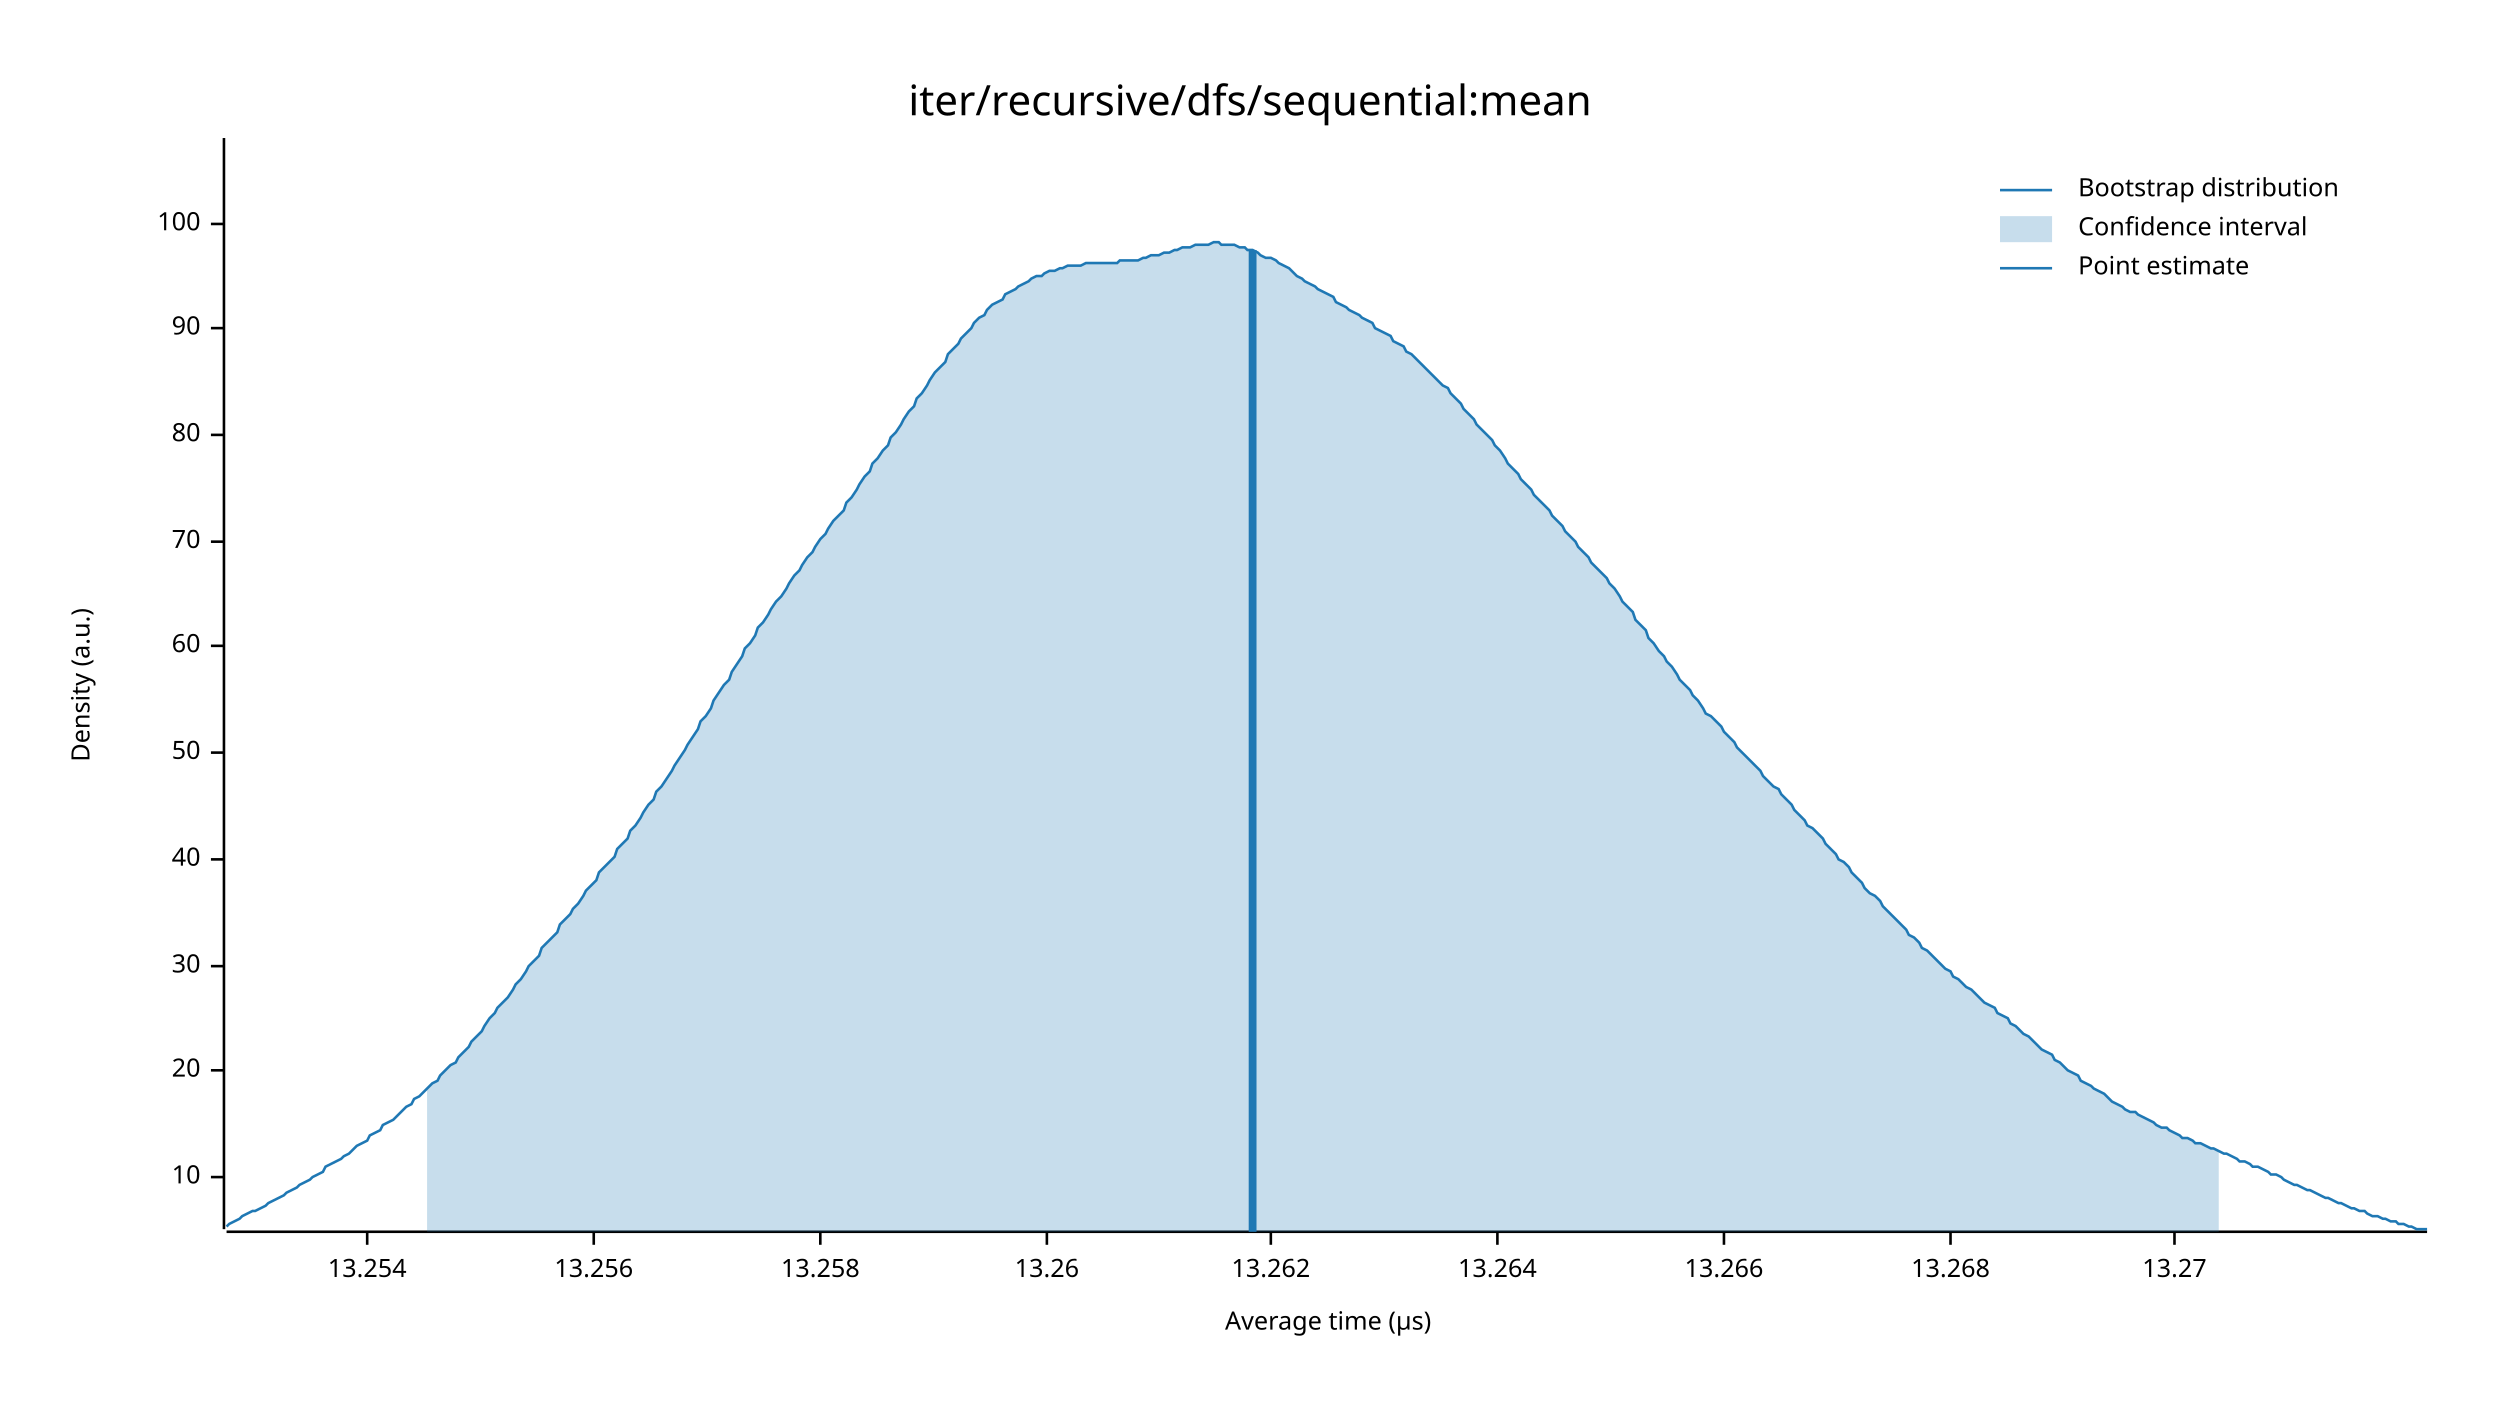
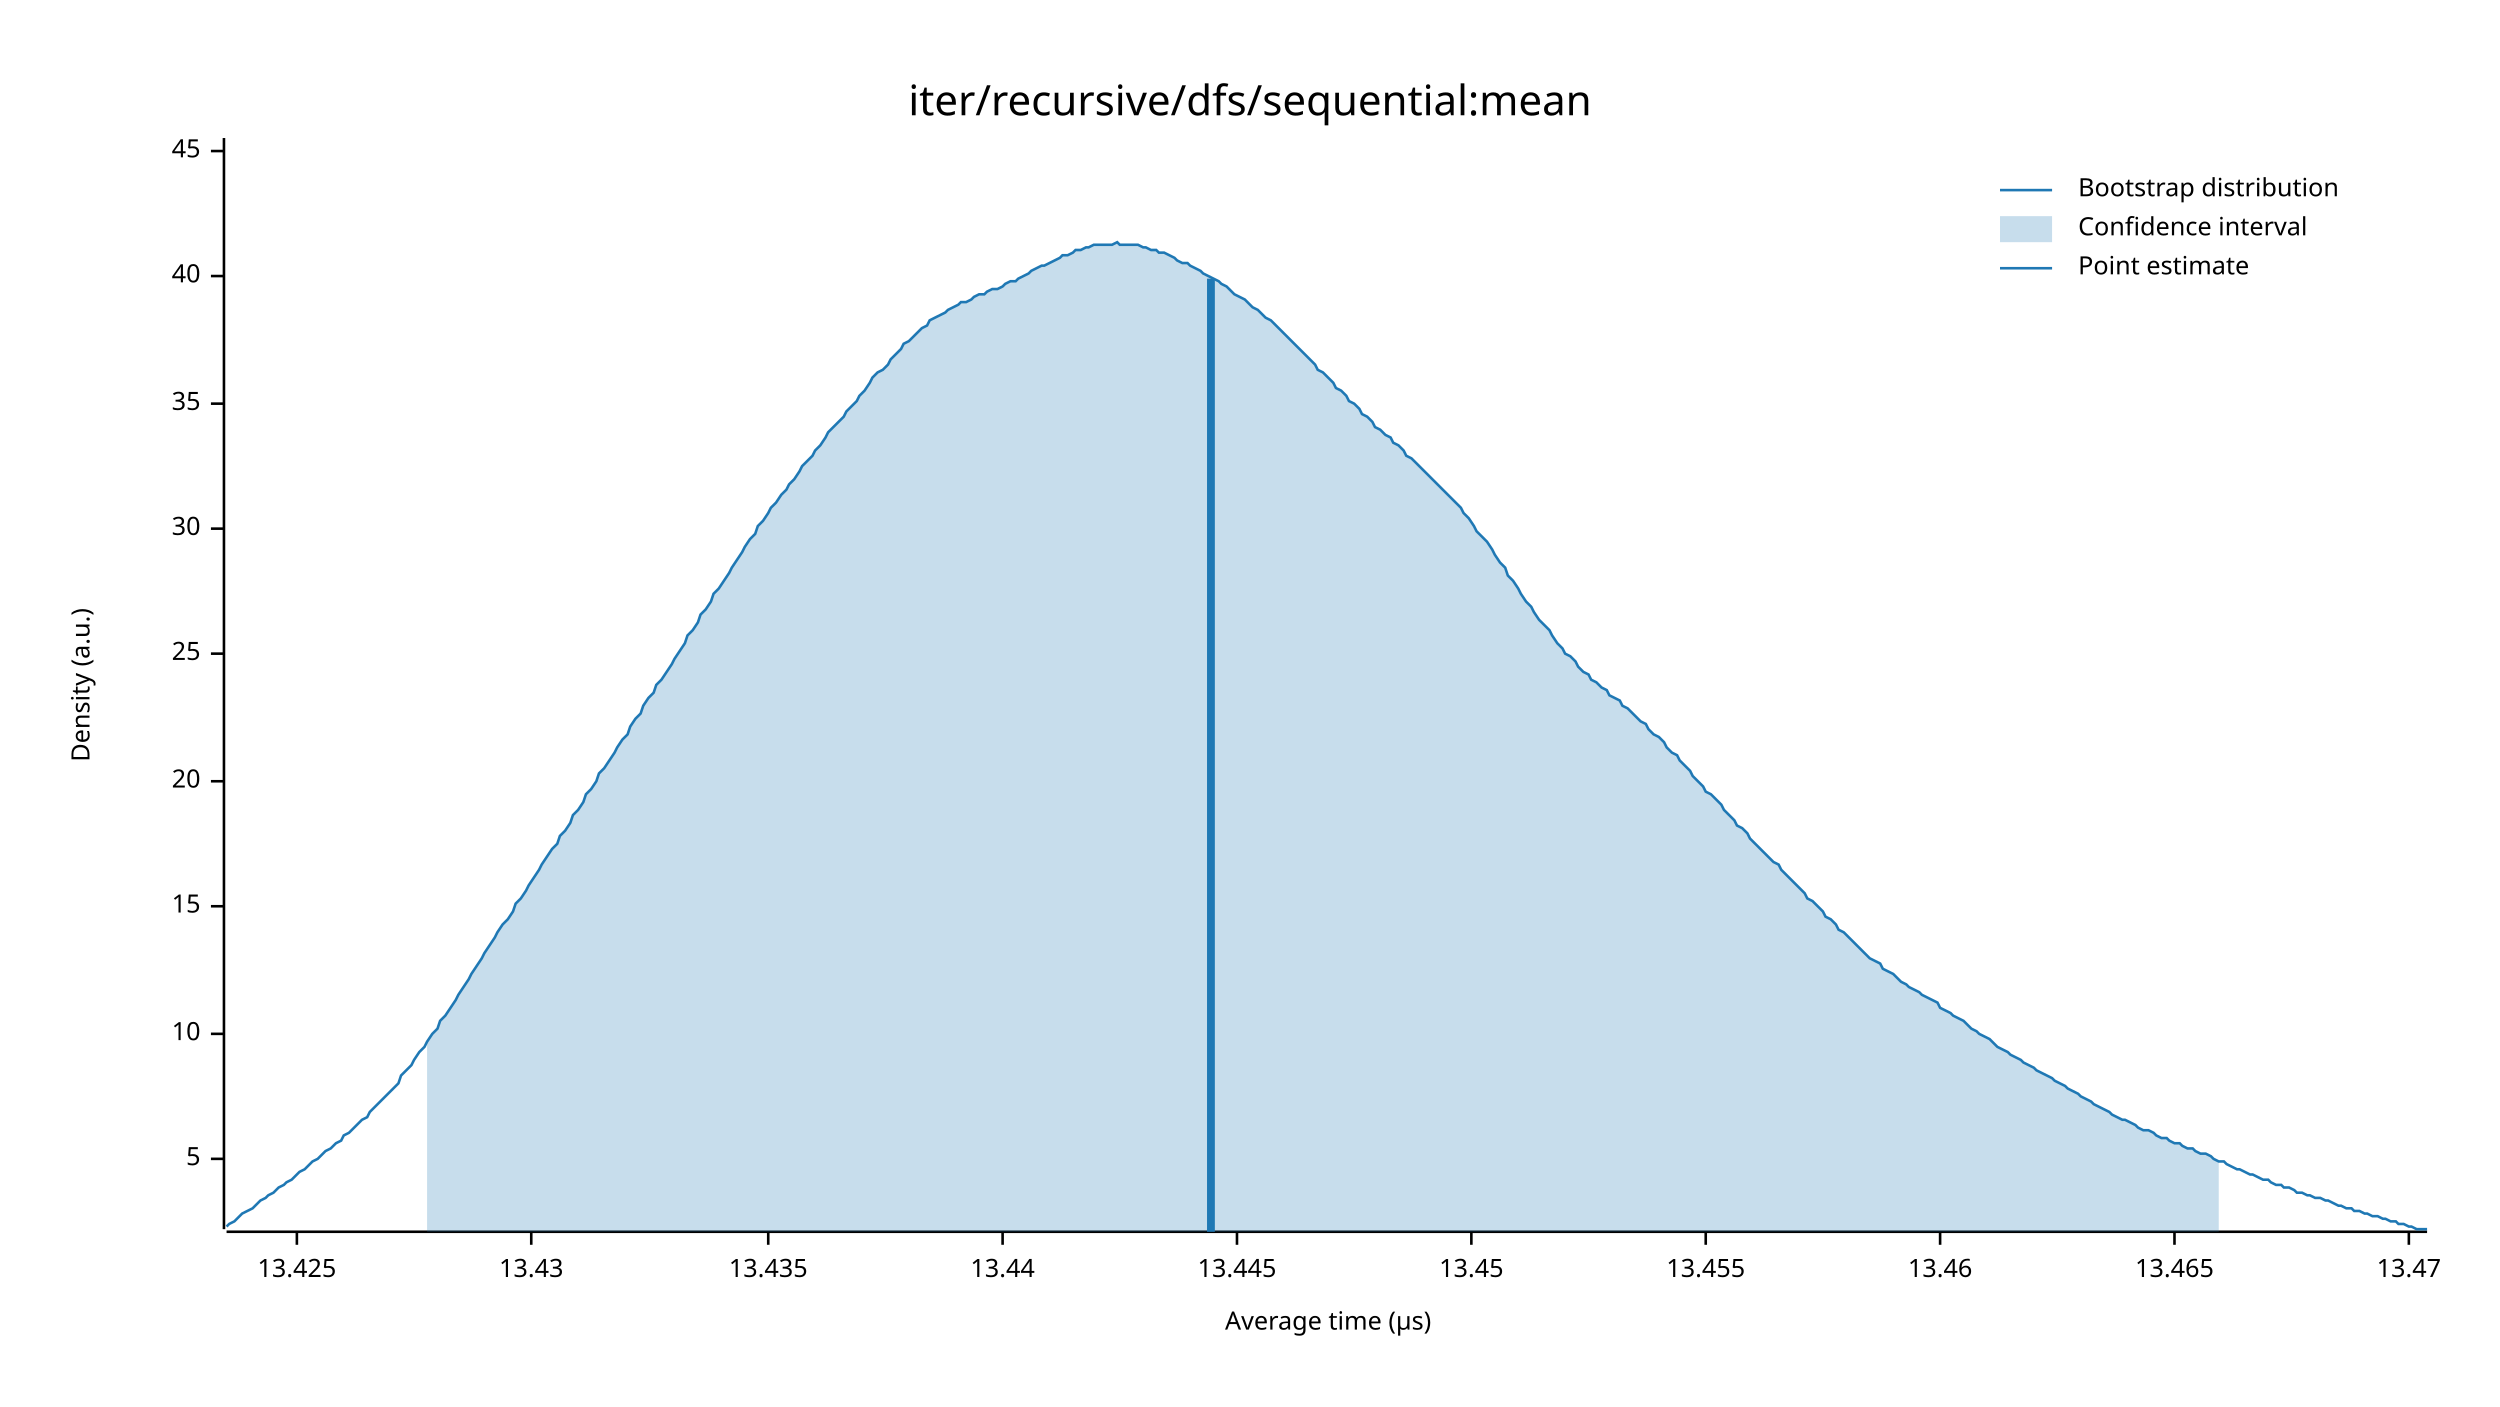
<svg xmlns="http://www.w3.org/2000/svg" width="960" height="540" viewBox="0 0 960 540">
  <text x="480" y="32" dy="0.76em" text-anchor="middle" font-family="sans-serif" font-size="16.129" opacity="1" fill="#000000">
iter/recursive/dfs/sequential:mean
</text>
  <text x="27" y="263" dy="0.76em" text-anchor="middle" font-family="sans-serif" font-size="9.677" opacity="1" fill="#000000" transform="rotate(270, 27, 263)">
Density (a.u.)
</text>
  <text x="510" y="513" dy="-0.5ex" text-anchor="middle" font-family="sans-serif" font-size="9.677" opacity="1" fill="#000000">
Average time (µs)
</text>
  <polyline fill="none" opacity="1" stroke="#000000" stroke-width="1" points="86,53 86,472 " />
-   <text x="77" y="452" dy="0.5ex" text-anchor="end" font-family="sans-serif" font-size="9.677" opacity="1" fill="#000000">
+   <text x="77" y="445" dy="0.5ex" text-anchor="end" font-family="sans-serif" font-size="9.677" opacity="1" fill="#000000">
+ 5
+ </text>
+   <polyline fill="none" opacity="1" stroke="#000000" stroke-width="1" points="81,445 86,445 " />
+   <text x="77" y="397" dy="0.5ex" text-anchor="end" font-family="sans-serif" font-size="9.677" opacity="1" fill="#000000">
10
</text>
-   <polyline fill="none" opacity="1" stroke="#000000" stroke-width="1" points="81,452 86,452 " />
-   <text x="77" y="411" dy="0.5ex" text-anchor="end" font-family="sans-serif" font-size="9.677" opacity="1" fill="#000000">
+   <polyline fill="none" opacity="1" stroke="#000000" stroke-width="1" points="81,397 86,397 " />
+   <text x="77" y="348" dy="0.5ex" text-anchor="end" font-family="sans-serif" font-size="9.677" opacity="1" fill="#000000">
+ 15
+ </text>
+   <polyline fill="none" opacity="1" stroke="#000000" stroke-width="1" points="81,348 86,348 " />
+   <text x="77" y="300" dy="0.5ex" text-anchor="end" font-family="sans-serif" font-size="9.677" opacity="1" fill="#000000">
20
</text>
-   <polyline fill="none" opacity="1" stroke="#000000" stroke-width="1" points="81,411 86,411 " />
-   <text x="77" y="371" dy="0.5ex" text-anchor="end" font-family="sans-serif" font-size="9.677" opacity="1" fill="#000000">
+   <polyline fill="none" opacity="1" stroke="#000000" stroke-width="1" points="81,300 86,300 " />
+   <text x="77" y="251" dy="0.5ex" text-anchor="end" font-family="sans-serif" font-size="9.677" opacity="1" fill="#000000">
+ 25
+ </text>
+   <polyline fill="none" opacity="1" stroke="#000000" stroke-width="1" points="81,251 86,251 " />
+   <text x="77" y="203" dy="0.5ex" text-anchor="end" font-family="sans-serif" font-size="9.677" opacity="1" fill="#000000">
30
</text>
-   <polyline fill="none" opacity="1" stroke="#000000" stroke-width="1" points="81,371 86,371 " />
-   <text x="77" y="330" dy="0.5ex" text-anchor="end" font-family="sans-serif" font-size="9.677" opacity="1" fill="#000000">
+   <polyline fill="none" opacity="1" stroke="#000000" stroke-width="1" points="81,203 86,203 " />
+   <text x="77" y="155" dy="0.5ex" text-anchor="end" font-family="sans-serif" font-size="9.677" opacity="1" fill="#000000">
+ 35
+ </text>
+   <polyline fill="none" opacity="1" stroke="#000000" stroke-width="1" points="81,155 86,155 " />
+   <text x="77" y="106" dy="0.5ex" text-anchor="end" font-family="sans-serif" font-size="9.677" opacity="1" fill="#000000">
40
</text>
-   <polyline fill="none" opacity="1" stroke="#000000" stroke-width="1" points="81,330 86,330 " />
-   <text x="77" y="289" dy="0.5ex" text-anchor="end" font-family="sans-serif" font-size="9.677" opacity="1" fill="#000000">
- 50
+   <polyline fill="none" opacity="1" stroke="#000000" stroke-width="1" points="81,106 86,106 " />
+   <text x="77" y="58" dy="0.5ex" text-anchor="end" font-family="sans-serif" font-size="9.677" opacity="1" fill="#000000">
+ 45
</text>
-   <polyline fill="none" opacity="1" stroke="#000000" stroke-width="1" points="81,289 86,289 " />
-   <text x="77" y="248" dy="0.5ex" text-anchor="end" font-family="sans-serif" font-size="9.677" opacity="1" fill="#000000">
- 60
+   <polyline fill="none" opacity="1" stroke="#000000" stroke-width="1" points="81,58 86,58 " />
+   <polyline fill="none" opacity="1" stroke="#000000" stroke-width="1" points="87,473 932,473 " />
+   <text x="114" y="483" dy="0.76em" text-anchor="middle" font-family="sans-serif" font-size="9.677" opacity="1" fill="#000000">
+ 13.425
</text>
-   <polyline fill="none" opacity="1" stroke="#000000" stroke-width="1" points="81,248 86,248 " />
-   <text x="77" y="208" dy="0.5ex" text-anchor="end" font-family="sans-serif" font-size="9.677" opacity="1" fill="#000000">
- 70
+   <polyline fill="none" opacity="1" stroke="#000000" stroke-width="1" points="114,473 114,478 " />
+   <text x="204" y="483" dy="0.76em" text-anchor="middle" font-family="sans-serif" font-size="9.677" opacity="1" fill="#000000">
+ 13.43
</text>
-   <polyline fill="none" opacity="1" stroke="#000000" stroke-width="1" points="81,208 86,208 " />
-   <text x="77" y="167" dy="0.5ex" text-anchor="end" font-family="sans-serif" font-size="9.677" opacity="1" fill="#000000">
- 80
+   <polyline fill="none" opacity="1" stroke="#000000" stroke-width="1" points="204,473 204,478 " />
+   <text x="295" y="483" dy="0.76em" text-anchor="middle" font-family="sans-serif" font-size="9.677" opacity="1" fill="#000000">
+ 13.435
</text>
-   <polyline fill="none" opacity="1" stroke="#000000" stroke-width="1" points="81,167 86,167 " />
-   <text x="77" y="126" dy="0.5ex" text-anchor="end" font-family="sans-serif" font-size="9.677" opacity="1" fill="#000000">
- 90
+   <polyline fill="none" opacity="1" stroke="#000000" stroke-width="1" points="295,473 295,478 " />
+   <text x="385" y="483" dy="0.76em" text-anchor="middle" font-family="sans-serif" font-size="9.677" opacity="1" fill="#000000">
+ 13.44
</text>
-   <polyline fill="none" opacity="1" stroke="#000000" stroke-width="1" points="81,126 86,126 " />
-   <text x="77" y="86" dy="0.5ex" text-anchor="end" font-family="sans-serif" font-size="9.677" opacity="1" fill="#000000">
- 100
+   <polyline fill="none" opacity="1" stroke="#000000" stroke-width="1" points="385,473 385,478 " />
+   <text x="475" y="483" dy="0.76em" text-anchor="middle" font-family="sans-serif" font-size="9.677" opacity="1" fill="#000000">
+ 13.445
</text>
-   <polyline fill="none" opacity="1" stroke="#000000" stroke-width="1" points="81,86 86,86 " />
-   <polyline fill="none" opacity="1" stroke="#000000" stroke-width="1" points="87,473 932,473 " />
-   <text x="141" y="483" dy="0.76em" text-anchor="middle" font-family="sans-serif" font-size="9.677" opacity="1" fill="#000000">
- 13.254
+   <polyline fill="none" opacity="1" stroke="#000000" stroke-width="1" points="475,473 475,478 " />
+   <text x="565" y="483" dy="0.76em" text-anchor="middle" font-family="sans-serif" font-size="9.677" opacity="1" fill="#000000">
+ 13.45
</text>
-   <polyline fill="none" opacity="1" stroke="#000000" stroke-width="1" points="141,473 141,478 " />
-   <text x="228" y="483" dy="0.76em" text-anchor="middle" font-family="sans-serif" font-size="9.677" opacity="1" fill="#000000">
- 13.256
+   <polyline fill="none" opacity="1" stroke="#000000" stroke-width="1" points="565,473 565,478 " />
+   <text x="655" y="483" dy="0.76em" text-anchor="middle" font-family="sans-serif" font-size="9.677" opacity="1" fill="#000000">
+ 13.455
</text>
-   <polyline fill="none" opacity="1" stroke="#000000" stroke-width="1" points="228,473 228,478 " />
-   <text x="315" y="483" dy="0.76em" text-anchor="middle" font-family="sans-serif" font-size="9.677" opacity="1" fill="#000000">
- 13.258
+   <polyline fill="none" opacity="1" stroke="#000000" stroke-width="1" points="655,473 655,478 " />
+   <text x="745" y="483" dy="0.76em" text-anchor="middle" font-family="sans-serif" font-size="9.677" opacity="1" fill="#000000">
+ 13.46
</text>
-   <polyline fill="none" opacity="1" stroke="#000000" stroke-width="1" points="315,473 315,478 " />
-   <text x="402" y="483" dy="0.76em" text-anchor="middle" font-family="sans-serif" font-size="9.677" opacity="1" fill="#000000">
- 13.26
- </text>
-   <polyline fill="none" opacity="1" stroke="#000000" stroke-width="1" points="402,473 402,478 " />
-   <text x="488" y="483" dy="0.76em" text-anchor="middle" font-family="sans-serif" font-size="9.677" opacity="1" fill="#000000">
- 13.262
- </text>
-   <polyline fill="none" opacity="1" stroke="#000000" stroke-width="1" points="488,473 488,478 " />
-   <text x="575" y="483" dy="0.76em" text-anchor="middle" font-family="sans-serif" font-size="9.677" opacity="1" fill="#000000">
- 13.264
- </text>
-   <polyline fill="none" opacity="1" stroke="#000000" stroke-width="1" points="575,473 575,478 " />
-   <text x="662" y="483" dy="0.76em" text-anchor="middle" font-family="sans-serif" font-size="9.677" opacity="1" fill="#000000">
- 13.266
- </text>
-   <polyline fill="none" opacity="1" stroke="#000000" stroke-width="1" points="662,473 662,478 " />
-   <text x="749" y="483" dy="0.76em" text-anchor="middle" font-family="sans-serif" font-size="9.677" opacity="1" fill="#000000">
- 13.268
- </text>
-   <polyline fill="none" opacity="1" stroke="#000000" stroke-width="1" points="749,473 749,478 " />
+   <polyline fill="none" opacity="1" stroke="#000000" stroke-width="1" points="745,473 745,478 " />
  <text x="835" y="483" dy="0.76em" text-anchor="middle" font-family="sans-serif" font-size="9.677" opacity="1" fill="#000000">
- 13.27
+ 13.465
</text>
  <polyline fill="none" opacity="1" stroke="#000000" stroke-width="1" points="835,473 835,478 " />
-   <polyline fill="none" opacity="1" stroke="#1F78B4" stroke-width="1" points="87,471 88,470 90,469 92,468 93,467 95,466 97,465 98,465 100,464 102,463 103,462 105,461 107,460 109,459 110,458 112,457 114,456 115,455 117,454 119,453 120,452 122,451 124,450 125,448 127,447 129,446 131,445 132,444 134,443 136,441 137,440 139,439 141,438 142,436 144,435 146,434 147,432 149,431 151,430 153,428 154,427 156,425 158,424 159,422 161,421 163,419 164,418 166,416 168,415 169,413 171,411 173,409 175,408 176,406 178,404 180,402 181,400 183,398 185,396 186,394 188,391 190,389 191,387 193,385 195,383 197,380 198,378 200,376 202,373 203,371 205,369 207,367 208,364 210,362 212,360 214,358 215,355 217,353 219,351 220,349 222,347 224,344 225,342 227,340 229,338 230,335 232,333 234,331 236,329 237,326 239,324 241,322 242,319 244,317 246,314 247,312 249,309 251,307 252,304 254,302 256,299 258,296 259,294 261,291 263,288 264,286 266,283 268,280 269,277 271,275 273,272 274,269 276,266 278,263 280,261 281,258 283,255 285,252 286,249 288,247 290,244 291,241 293,239 295,236 296,234 298,231 300,229 302,226 303,224 305,221 307,219 308,217 310,214 312,212 313,210 315,207 317,205 318,203 320,200 322,198 324,196 325,193 327,191 329,188 330,186 332,183 334,181 335,178 337,176 339,173 341,171 342,168 344,166 346,163 347,161 349,158 351,156 352,153 354,151 356,148 357,146 359,143 361,141 363,139 364,136 366,134 368,132 369,130 371,128 373,126 374,124 376,122 378,121 379,119 381,117 383,116 385,115 386,113 388,112 390,111 391,110 393,109 395,108 396,107 398,106 400,106 401,105 403,104 405,104 407,103 408,103 410,102 412,102 413,102 415,102 417,101 418,101 420,101 422,101 423,101 425,101 427,101 429,101 430,100 432,100 434,100 435,100 437,100 439,99 440,99 442,98 444,98 445,98 447,97 449,97 451,96 452,96 454,95 456,95 457,95 459,94 461,94 462,94 464,94 466,93 468,93 469,94 471,94 473,94 474,94 476,95 478,95 479,96 481,96 483,97 484,98 486,99 488,99 490,100 491,101 493,102 495,103 496,104 498,106 500,107 501,108 503,109 505,110 506,111 508,112 510,113 512,114 513,116 515,117 517,118 518,119 520,120 522,121 523,122 525,123 527,124 528,126 530,127 532,128 534,129 535,131 537,132 539,133 540,135 542,136 544,138 545,139 547,141 549,143 550,144 552,146 554,148 556,149 557,151 559,153 561,155 562,157 564,159 566,161 567,163 569,165 571,167 573,169 574,171 576,173 578,176 579,178 581,180 583,182 584,184 586,186 588,188 589,190 591,192 593,194 595,196 596,198 598,200 600,202 601,204 603,206 605,208 606,210 608,212 610,214 611,216 613,218 615,220 617,222 618,224 620,226 622,229 623,231 625,233 627,235 628,238 630,240 632,242 633,245 635,247 637,250 639,252 640,254 642,256 644,259 645,261 647,263 649,265 650,267 652,269 654,272 655,274 657,275 659,277 661,279 662,281 664,283 666,285 667,287 669,289 671,291 672,292 674,294 676,296 677,298 679,300 681,302 683,303 684,305 686,307 688,309 689,311 691,313 693,315 694,317 696,318 698,320 700,322 701,324 703,326 705,328 706,330 708,331 710,333 711,335 713,337 715,339 716,341 718,343 720,344 722,346 723,348 725,350 727,352 728,353 730,355 732,357 733,359 735,360 737,362 738,364 740,365 742,367 744,369 745,370 747,372 749,373 750,375 752,376 754,378 755,379 757,380 759,382 760,383 762,385 764,386 766,387 767,389 769,390 771,391 772,393 774,394 776,396 777,397 779,398 781,400 782,401 784,403 786,404 788,405 789,407 791,408 793,410 794,411 796,412 798,413 799,415 801,416 803,417 804,418 806,419 808,420 810,422 811,423 813,424 815,425 816,426 818,427 820,427 821,428 823,429 825,430 827,431 828,432 830,433 832,433 833,434 835,435 837,436 838,437 840,437 842,438 843,439 845,439 847,440 849,441 850,441 852,442 854,443 855,443 857,444 859,445 860,446 862,446 864,447 865,448 867,448 869,449 871,450 872,451 874,451 876,452 877,453 879,454 881,455 882,455 884,456 886,457 887,457 889,458 891,459 893,460 894,460 896,461 898,462 899,462 901,463 903,464 904,464 906,465 908,465 909,466 911,467 913,467 915,468 916,468 918,469 920,469 921,470 923,470 925,471 926,471 928,472 930,472 932,472 " />
-   <polygon opacity="0.25" fill="#1F78B4" points="164,418 166,416 168,415 169,413 171,411 173,409 175,408 176,406 178,404 180,402 181,400 183,398 185,396 186,394 188,391 190,389 191,387 193,385 195,383 197,380 198,378 200,376 202,373 203,371 205,369 207,367 208,364 210,362 212,360 214,358 215,355 217,353 219,351 220,349 222,347 224,344 225,342 227,340 229,338 230,335 232,333 234,331 236,329 237,326 239,324 241,322 242,319 244,317 246,314 247,312 249,309 251,307 252,304 254,302 256,299 258,296 259,294 261,291 263,288 264,286 266,283 268,280 269,277 271,275 273,272 274,269 276,266 278,263 280,261 281,258 283,255 285,252 286,249 288,247 290,244 291,241 293,239 295,236 296,234 298,231 300,229 302,226 303,224 305,221 307,219 308,217 310,214 312,212 313,210 315,207 317,205 318,203 320,200 322,198 324,196 325,193 327,191 329,188 330,186 332,183 334,181 335,178 337,176 339,173 341,171 342,168 344,166 346,163 347,161 349,158 351,156 352,153 354,151 356,148 357,146 359,143 361,141 363,139 364,136 366,134 368,132 369,130 371,128 373,126 374,124 376,122 378,121 379,119 381,117 383,116 385,115 386,113 388,112 390,111 391,110 393,109 395,108 396,107 398,106 400,106 401,105 403,104 405,104 407,103 408,103 410,102 412,102 413,102 415,102 417,101 418,101 420,101 422,101 423,101 425,101 427,101 429,101 430,100 432,100 434,100 435,100 437,100 439,99 440,99 442,98 444,98 445,98 447,97 449,97 451,96 452,96 454,95 456,95 457,95 459,94 461,94 462,94 464,94 466,93 468,93 469,94 471,94 473,94 474,94 476,95 478,95 479,96 481,96 483,97 484,98 486,99 488,99 490,100 491,101 493,102 495,103 496,104 498,106 500,107 501,108 503,109 505,110 506,111 508,112 510,113 512,114 513,116 515,117 517,118 518,119 520,120 522,121 523,122 525,123 527,124 528,126 530,127 532,128 534,129 535,131 537,132 539,133 540,135 542,136 544,138 545,139 547,141 549,143 550,144 552,146 554,148 556,149 557,151 559,153 561,155 562,157 564,159 566,161 567,163 569,165 571,167 573,169 574,171 576,173 578,176 579,178 581,180 583,182 584,184 586,186 588,188 589,190 591,192 593,194 595,196 596,198 598,200 600,202 601,204 603,206 605,208 606,210 608,212 610,214 611,216 613,218 615,220 617,222 618,224 620,226 622,229 623,231 625,233 627,235 628,238 630,240 632,242 633,245 635,247 637,250 639,252 640,254 642,256 644,259 645,261 647,263 649,265 650,267 652,269 654,272 655,274 657,275 659,277 661,279 662,281 664,283 666,285 667,287 669,289 671,291 672,292 674,294 676,296 677,298 679,300 681,302 683,303 684,305 686,307 688,309 689,311 691,313 693,315 694,317 696,318 698,320 700,322 701,324 703,326 705,328 706,330 708,331 710,333 711,335 713,337 715,339 716,341 718,343 720,344 722,346 723,348 725,350 727,352 728,353 730,355 732,357 733,359 735,360 737,362 738,364 740,365 742,367 744,369 745,370 747,372 749,373 750,375 752,376 754,378 755,379 757,380 759,382 760,383 762,385 764,386 766,387 767,389 769,390 771,391 772,393 774,394 776,396 777,397 779,398 781,400 782,401 784,403 786,404 788,405 789,407 791,408 793,410 794,411 796,412 798,413 799,415 801,416 803,417 804,418 806,419 808,420 810,422 811,423 813,424 815,425 816,426 818,427 820,427 821,428 823,429 825,430 827,431 828,432 830,433 832,433 833,434 835,435 837,436 838,437 840,437 842,438 843,439 845,439 847,440 849,441 850,441 852,442 852,473 164,473 " />
-   <polyline fill="none" opacity="1" stroke="#1F78B4" stroke-width="3" points="481,473 481,96 " />
+   <text x="925" y="483" dy="0.76em" text-anchor="middle" font-family="sans-serif" font-size="9.677" opacity="1" fill="#000000">
+ 13.47
+ </text>
+   <polyline fill="none" opacity="1" stroke="#000000" stroke-width="1" points="925,473 925,478 " />
+   <polyline fill="none" opacity="1" stroke="#1F78B4" stroke-width="1" points="87,471 88,470 90,469 92,467 93,466 95,465 97,464 98,463 100,461 102,460 103,459 105,458 107,456 109,455 110,454 112,453 114,451 115,450 117,449 119,447 120,446 122,445 124,443 125,442 127,441 129,439 131,438 132,436 134,435 136,433 137,432 139,430 141,429 142,427 144,425 146,423 147,422 149,420 151,418 153,416 154,413 156,411 158,409 159,407 161,404 163,402 164,400 166,397 168,395 169,392 171,390 173,387 175,384 176,382 178,379 180,376 181,374 183,371 185,368 186,366 188,363 190,360 191,358 193,355 195,353 197,350 198,347 200,345 202,342 203,340 205,337 207,334 208,332 210,329 212,326 214,324 215,321 217,319 219,316 220,313 222,311 224,308 225,305 227,303 229,300 230,297 232,295 234,292 236,289 237,287 239,284 241,282 242,279 244,276 246,274 247,271 249,268 251,266 252,263 254,261 256,258 258,255 259,253 261,250 263,247 264,244 266,242 268,239 269,236 271,234 273,231 274,228 276,226 278,223 280,220 281,218 283,215 285,212 286,210 288,207 290,205 291,202 293,200 295,197 296,195 298,193 300,190 302,188 303,186 305,184 307,181 308,179 310,177 312,175 313,173 315,171 317,168 318,166 320,164 322,162 324,160 325,158 327,156 329,154 330,152 332,150 334,147 335,145 337,143 339,142 341,140 342,138 344,136 346,134 347,132 349,131 351,129 352,128 354,126 356,125 357,123 359,122 361,121 363,120 364,119 366,118 368,117 369,116 371,116 373,115 374,114 376,113 378,113 379,112 381,111 383,111 385,110 386,109 388,108 390,108 391,107 393,106 395,105 396,104 398,103 400,102 401,102 403,101 405,100 407,99 408,98 410,98 412,97 413,96 415,96 417,95 418,95 420,94 422,94 423,94 425,94 427,94 429,93 430,94 432,94 434,94 435,94 437,94 439,95 440,95 442,96 444,96 445,97 447,97 449,98 451,99 452,100 454,101 456,101 457,102 459,103 461,104 462,105 464,106 466,107 468,108 469,109 471,110 473,112 474,113 476,114 478,115 479,116 481,118 483,119 484,120 486,122 488,123 490,125 491,126 493,128 495,130 496,131 498,133 500,135 501,136 503,138 505,140 506,142 508,143 510,145 512,147 513,149 515,150 517,152 518,154 520,155 522,157 523,159 525,160 527,162 528,164 530,165 532,167 534,168 535,170 537,171 539,173 540,175 542,176 544,178 545,179 547,181 549,183 550,184 552,186 554,188 556,190 557,191 559,193 561,195 562,197 564,199 566,202 567,204 569,206 571,208 573,211 574,213 576,216 578,218 579,221 581,223 583,226 584,228 586,231 588,233 589,235 591,238 593,240 595,242 596,244 598,247 600,249 601,251 603,252 605,254 606,256 608,258 610,259 611,261 613,262 615,264 617,265 618,267 620,268 622,269 623,271 625,272 627,274 628,275 630,277 632,278 633,280 635,282 637,283 639,285 640,287 642,289 644,290 645,292 647,294 649,296 650,298 652,300 654,302 655,304 657,305 659,307 661,309 662,311 664,313 666,315 667,317 669,318 671,320 672,322 674,324 676,326 677,327 679,329 681,331 683,332 684,334 686,336 688,338 689,339 691,341 693,343 694,345 696,346 698,348 700,350 701,352 703,353 705,355 706,357 708,358 710,360 711,361 713,363 715,365 716,366 718,368 720,369 722,370 723,372 725,373 727,374 728,375 730,377 732,378 733,379 735,380 737,381 738,382 740,383 742,384 744,385 745,387 747,388 749,389 750,390 752,391 754,392 755,393 757,395 759,396 760,397 762,398 764,399 766,401 767,402 769,403 771,404 772,405 774,406 776,407 777,408 779,409 781,410 782,411 784,412 786,413 788,414 789,415 791,416 793,417 794,418 796,419 798,420 799,421 801,422 803,423 804,424 806,425 808,426 810,427 811,428 813,429 815,430 816,430 818,431 820,432 821,433 823,434 825,434 827,435 828,436 830,437 832,437 833,438 835,439 837,439 838,440 840,441 842,441 843,442 845,443 847,443 849,444 850,445 852,446 854,446 855,447 857,448 859,449 860,449 862,450 864,451 865,451 867,452 869,453 871,453 872,454 874,455 876,455 877,456 879,456 881,457 882,458 884,458 886,459 887,459 889,460 891,460 893,461 894,461 896,462 898,463 899,463 901,464 903,464 904,465 906,465 908,466 909,466 911,467 913,467 915,468 916,468 918,469 920,469 921,470 923,470 925,471 926,471 928,472 930,472 932,472 " />
+   <polygon opacity="0.25" fill="#1F78B4" points="164,400 166,397 168,395 169,392 171,390 173,387 175,384 176,382 178,379 180,376 181,374 183,371 185,368 186,366 188,363 190,360 191,358 193,355 195,353 197,350 198,347 200,345 202,342 203,340 205,337 207,334 208,332 210,329 212,326 214,324 215,321 217,319 219,316 220,313 222,311 224,308 225,305 227,303 229,300 230,297 232,295 234,292 236,289 237,287 239,284 241,282 242,279 244,276 246,274 247,271 249,268 251,266 252,263 254,261 256,258 258,255 259,253 261,250 263,247 264,244 266,242 268,239 269,236 271,234 273,231 274,228 276,226 278,223 280,220 281,218 283,215 285,212 286,210 288,207 290,205 291,202 293,200 295,197 296,195 298,193 300,190 302,188 303,186 305,184 307,181 308,179 310,177 312,175 313,173 315,171 317,168 318,166 320,164 322,162 324,160 325,158 327,156 329,154 330,152 332,150 334,147 335,145 337,143 339,142 341,140 342,138 344,136 346,134 347,132 349,131 351,129 352,128 354,126 356,125 357,123 359,122 361,121 363,120 364,119 366,118 368,117 369,116 371,116 373,115 374,114 376,113 378,113 379,112 381,111 383,111 385,110 386,109 388,108 390,108 391,107 393,106 395,105 396,104 398,103 400,102 401,102 403,101 405,100 407,99 408,98 410,98 412,97 413,96 415,96 417,95 418,95 420,94 422,94 423,94 425,94 427,94 429,93 430,94 432,94 434,94 435,94 437,94 439,95 440,95 442,96 444,96 445,97 447,97 449,98 451,99 452,100 454,101 456,101 457,102 459,103 461,104 462,105 464,106 466,107 468,108 469,109 471,110 473,112 474,113 476,114 478,115 479,116 481,118 483,119 484,120 486,122 488,123 490,125 491,126 493,128 495,130 496,131 498,133 500,135 501,136 503,138 505,140 506,142 508,143 510,145 512,147 513,149 515,150 517,152 518,154 520,155 522,157 523,159 525,160 527,162 528,164 530,165 532,167 534,168 535,170 537,171 539,173 540,175 542,176 544,178 545,179 547,181 549,183 550,184 552,186 554,188 556,190 557,191 559,193 561,195 562,197 564,199 566,202 567,204 569,206 571,208 573,211 574,213 576,216 578,218 579,221 581,223 583,226 584,228 586,231 588,233 589,235 591,238 593,240 595,242 596,244 598,247 600,249 601,251 603,252 605,254 606,256 608,258 610,259 611,261 613,262 615,264 617,265 618,267 620,268 622,269 623,271 625,272 627,274 628,275 630,277 632,278 633,280 635,282 637,283 639,285 640,287 642,289 644,290 645,292 647,294 649,296 650,298 652,300 654,302 655,304 657,305 659,307 661,309 662,311 664,313 666,315 667,317 669,318 671,320 672,322 674,324 676,326 677,327 679,329 681,331 683,332 684,334 686,336 688,338 689,339 691,341 693,343 694,345 696,346 698,348 700,350 701,352 703,353 705,355 706,357 708,358 710,360 711,361 713,363 715,365 716,366 718,368 720,369 722,370 723,372 725,373 727,374 728,375 730,377 732,378 733,379 735,380 737,381 738,382 740,383 742,384 744,385 745,387 747,388 749,389 750,390 752,391 754,392 755,393 757,395 759,396 760,397 762,398 764,399 766,401 767,402 769,403 771,404 772,405 774,406 776,407 777,408 779,409 781,410 782,411 784,412 786,413 788,414 789,415 791,416 793,417 794,418 796,419 798,420 799,421 801,422 803,423 804,424 806,425 808,426 810,427 811,428 813,429 815,430 816,430 818,431 820,432 821,433 823,434 825,434 827,435 828,436 830,437 832,437 833,438 835,439 837,439 838,440 840,441 842,441 843,442 845,443 847,443 849,444 850,445 852,446 852,473 164,473 " />
+   <polyline fill="none" opacity="1" stroke="#1F78B4" stroke-width="3" points="465,473 465,107 " />
  <text x="798" y="68" dy="0.76em" text-anchor="start" font-family="sans-serif" font-size="9.677" opacity="1" fill="#000000">
Bootstrap distribution
</text>
  <text x="798" y="83" dy="0.76em" text-anchor="start" font-family="sans-serif" font-size="9.677" opacity="1" fill="#000000">
Confidence interval
</text>
  <text x="798" y="98" dy="0.76em" text-anchor="start" font-family="sans-serif" font-size="9.677" opacity="1" fill="#000000">
Point estimate
</text>
  <polyline fill="none" opacity="1" stroke="#1F78B4" stroke-width="1" points="768,73 788,73 " />
  <rect x="768" y="83" width="20" height="10" opacity="0.25" fill="#1F78B4" stroke="none" />
  <polyline fill="none" opacity="1" stroke="#1F78B4" stroke-width="1" points="768,103 788,103 " />
</svg>
